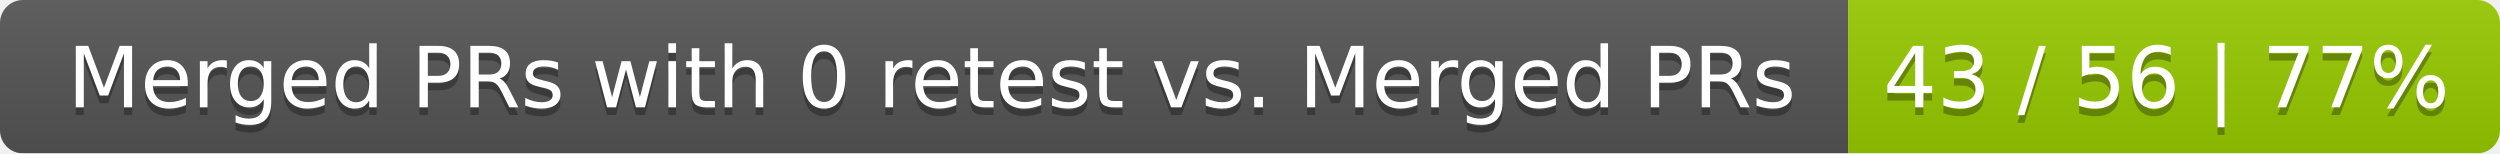
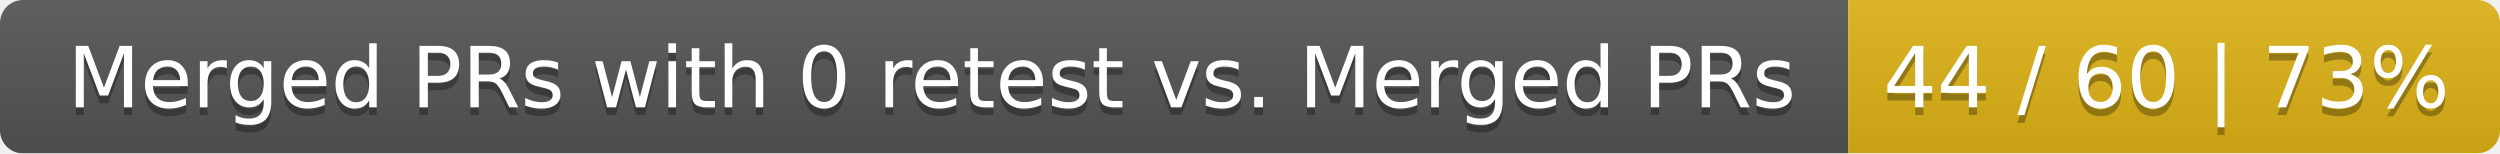
<svg xmlns="http://www.w3.org/2000/svg" width="326" height="20">
  <linearGradient id="smooth" x2="0" y2="100%">
    <stop offset="0" stop-color="#bbb" stop-opacity=".1" />
    <stop offset="1" stop-opacity=".1" />
  </linearGradient>
  <mask id="round">
    <rect width="326" height="20" rx="3" fill="#fff" />
  </mask>
  <g mask="url(#round)">
    <rect width="241" height="20" fill="#555" />
-     <rect x="241" width="85" height="20" fill="#97ca00" />
+     <rect x="241" width="85" height="20" fill="#dfb317" />
    <rect width="326" height="20" fill="url(#smooth)" />
  </g>
  <g fill="#fff" text-anchor="middle" font-family="DejaVu Sans,Verdana,Geneva,sans-serif" font-size="11">
    <text x="121.5" y="15" fill="#010101" fill-opacity=".3">Merged PRs with 0 retest vs. Merged PRs</text>
    <text x="121.5" y="14">Merged PRs with 0 retest vs. Merged PRs</text>
-     <text x="282.5" y="15" fill="#010101" fill-opacity=".3">43 / 56 | 77%</text>
-     <text x="282.5" y="14">43 / 56 | 77%</text>
+     <text x="282.5" y="15" fill="#010101" fill-opacity=".3">44 / 60 | 73%</text>
+     <text x="282.5" y="14">44 / 60 | 73%</text>
  </g>
</svg>
